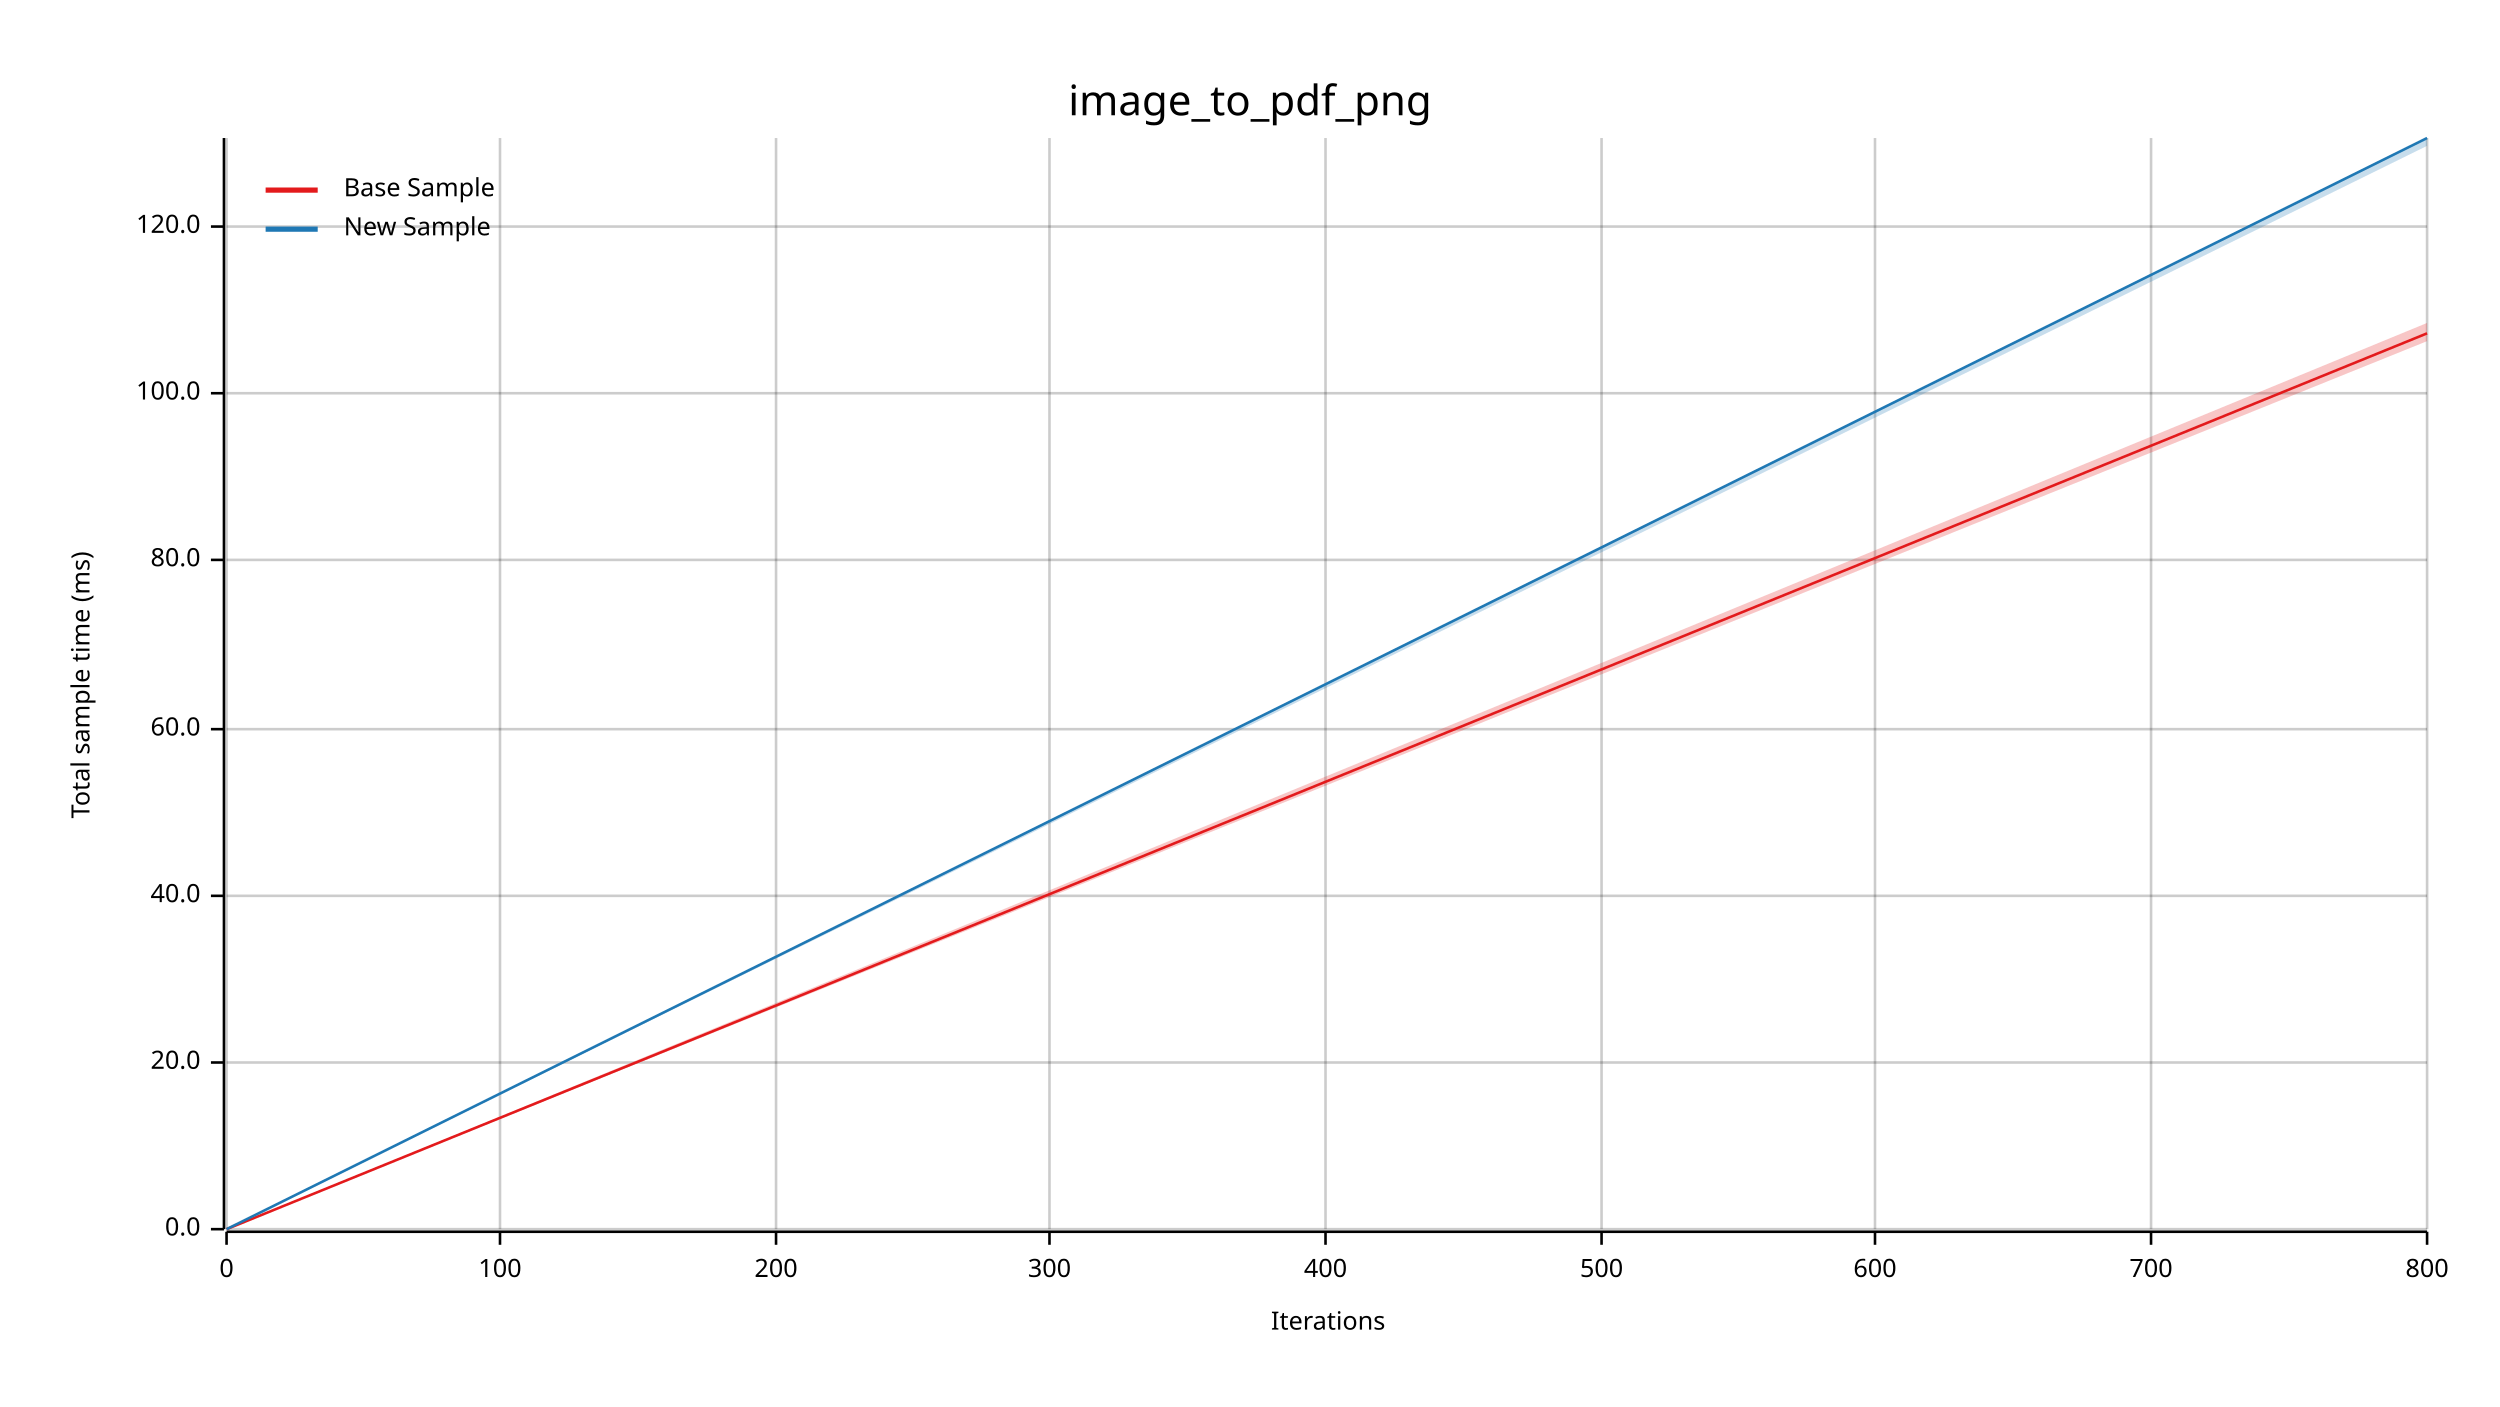
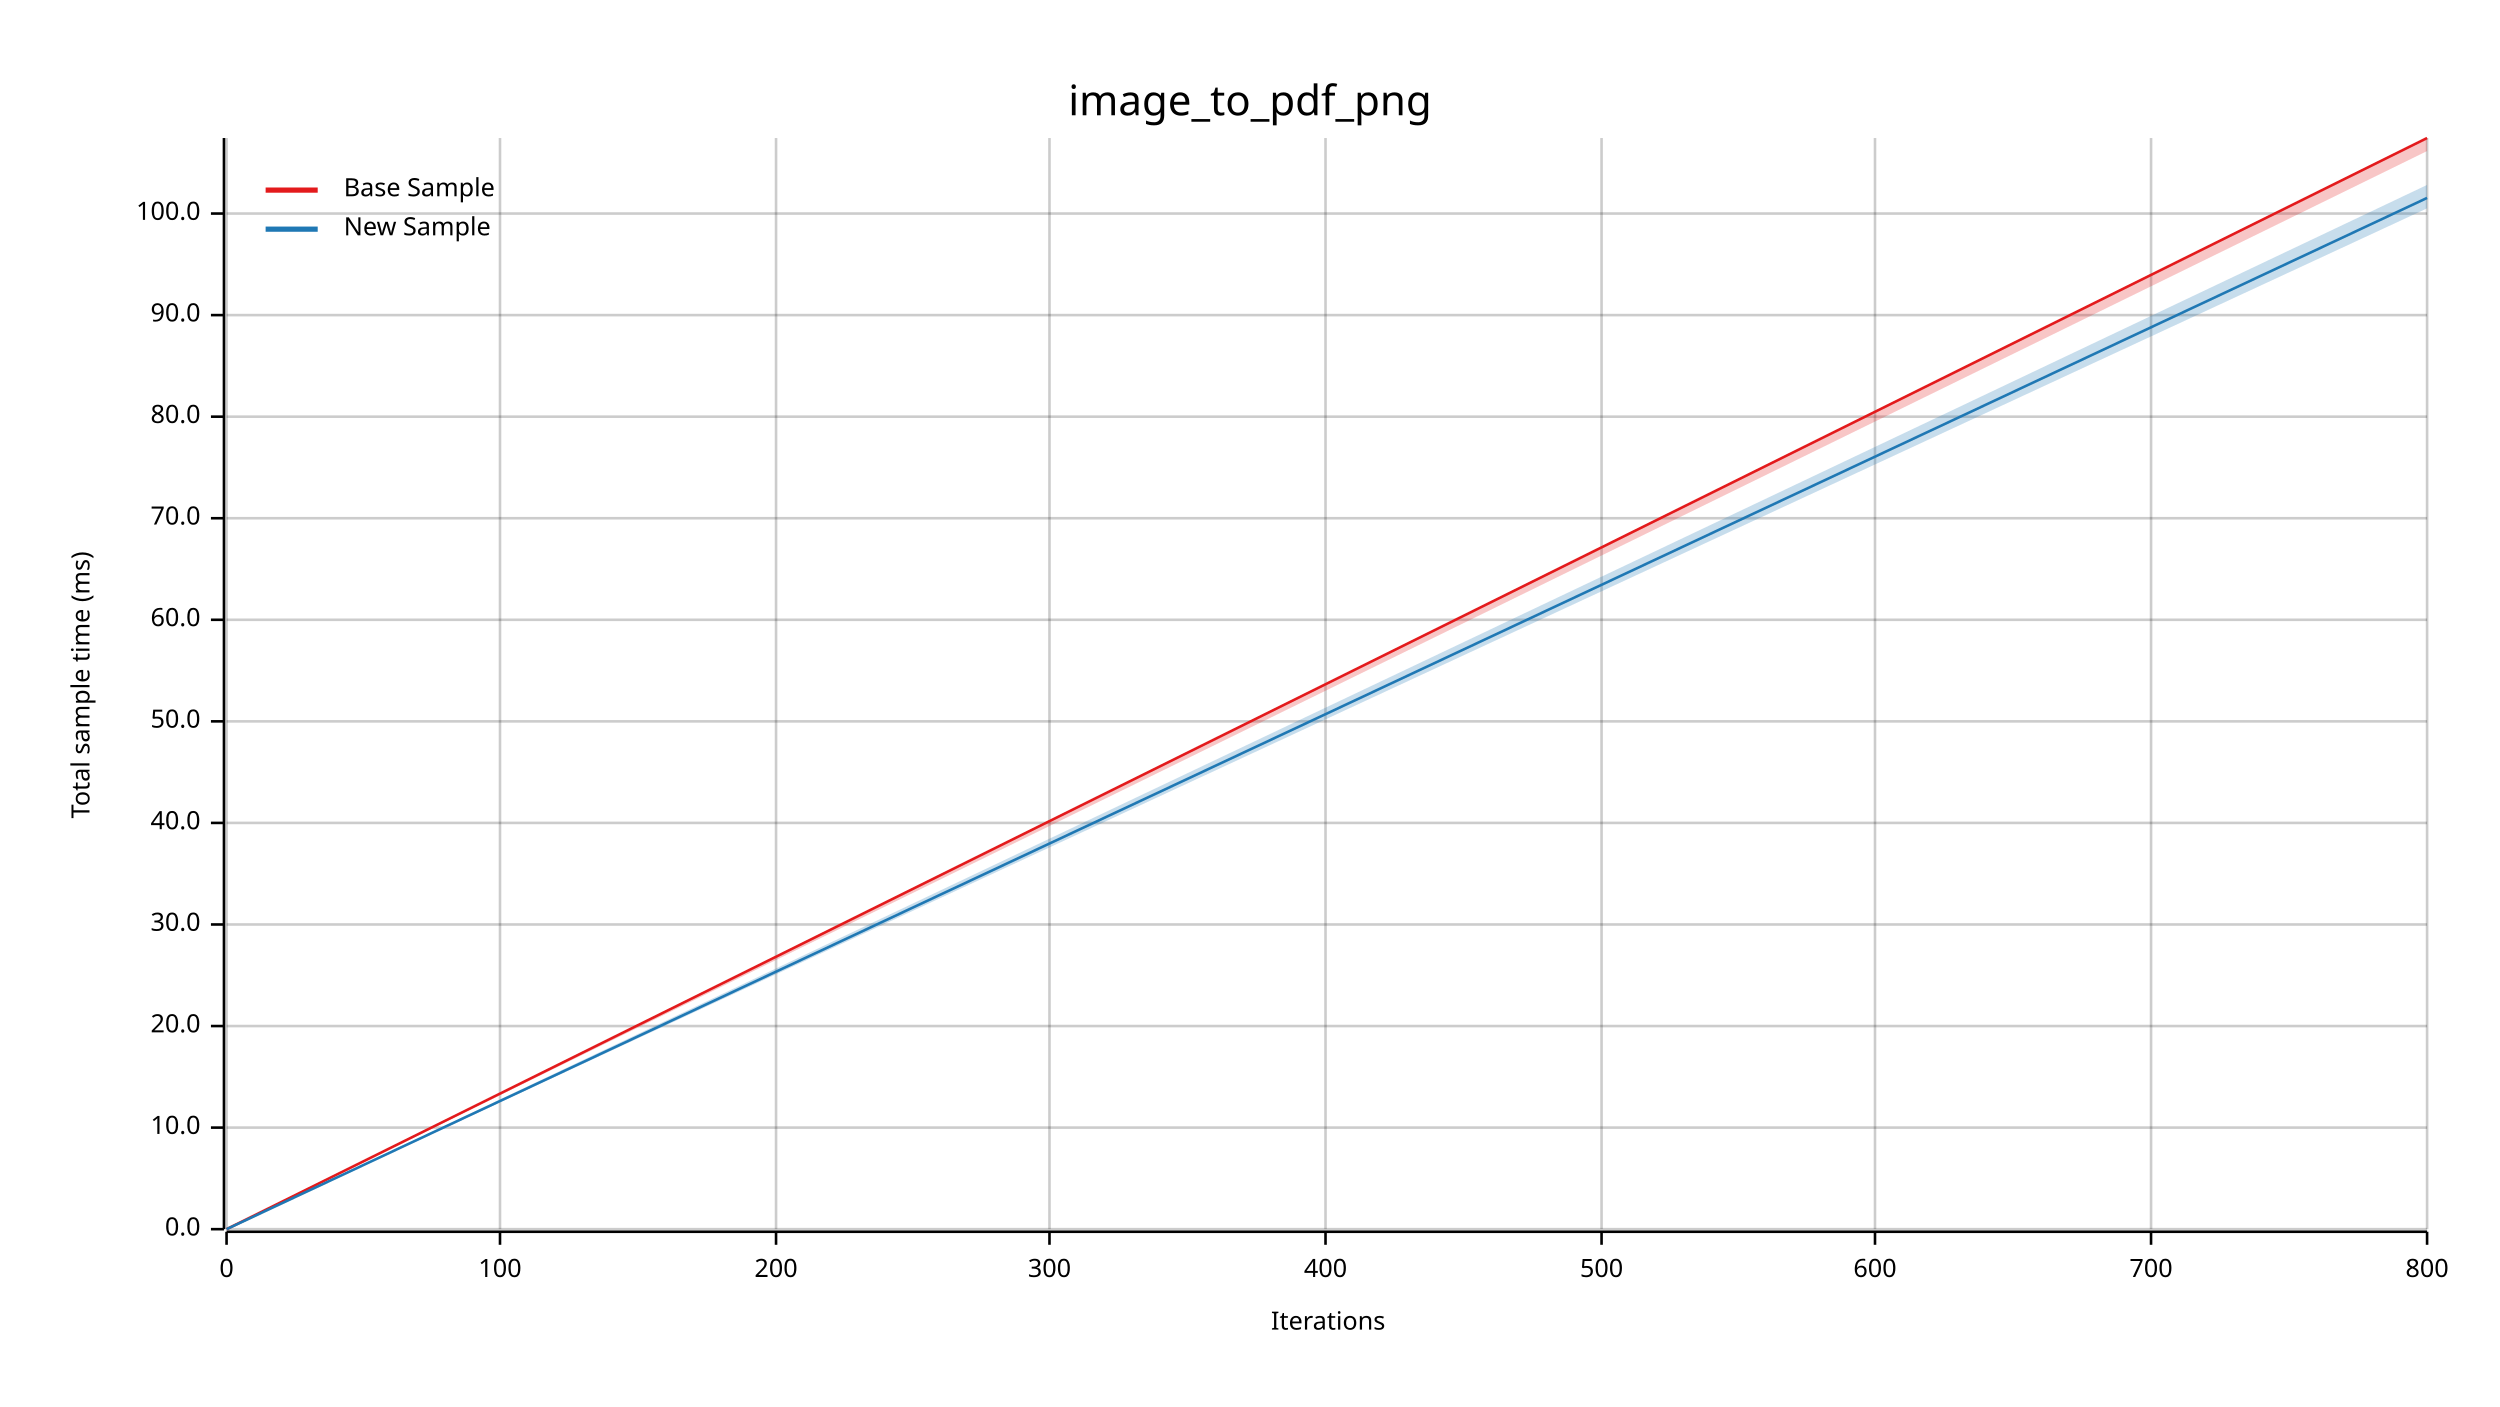
<svg xmlns="http://www.w3.org/2000/svg" width="960" height="540" viewBox="0 0 960 540">
  <text x="480" y="32" dy="0.76em" text-anchor="middle" font-family="sans-serif" font-size="16.129" opacity="1" fill="#000000">
image_to_pdf_png
</text>
  <text x="27" y="263" dy="0.76em" text-anchor="middle" font-family="sans-serif" font-size="9.677" opacity="1" fill="#000000" transform="rotate(270, 27, 263)">
Total sample time (ms)
</text>
  <text x="510" y="513" dy="-0.5ex" text-anchor="middle" font-family="sans-serif" font-size="9.677" opacity="1" fill="#000000">
Iterations
</text>
  <line opacity="0.2" stroke="#000000" stroke-width="1" x1="87" y1="472" x2="87" y2="53" />
  <line opacity="0.2" stroke="#000000" stroke-width="1" x1="192" y1="472" x2="192" y2="53" />
  <line opacity="0.2" stroke="#000000" stroke-width="1" x1="298" y1="472" x2="298" y2="53" />
  <line opacity="0.2" stroke="#000000" stroke-width="1" x1="403" y1="472" x2="403" y2="53" />
  <line opacity="0.2" stroke="#000000" stroke-width="1" x1="509" y1="472" x2="509" y2="53" />
  <line opacity="0.2" stroke="#000000" stroke-width="1" x1="615" y1="472" x2="615" y2="53" />
  <line opacity="0.2" stroke="#000000" stroke-width="1" x1="720" y1="472" x2="720" y2="53" />
  <line opacity="0.2" stroke="#000000" stroke-width="1" x1="826" y1="472" x2="826" y2="53" />
  <line opacity="0.2" stroke="#000000" stroke-width="1" x1="932" y1="472" x2="932" y2="53" />
  <line opacity="0.2" stroke="#000000" stroke-width="1" x1="87" y1="472" x2="932" y2="472" />
-   <line opacity="0.2" stroke="#000000" stroke-width="1" x1="87" y1="408" x2="932" y2="408" />
-   <line opacity="0.2" stroke="#000000" stroke-width="1" x1="87" y1="344" x2="932" y2="344" />
-   <line opacity="0.2" stroke="#000000" stroke-width="1" x1="87" y1="280" x2="932" y2="280" />
-   <line opacity="0.2" stroke="#000000" stroke-width="1" x1="87" y1="215" x2="932" y2="215" />
-   <line opacity="0.2" stroke="#000000" stroke-width="1" x1="87" y1="151" x2="932" y2="151" />
-   <line opacity="0.2" stroke="#000000" stroke-width="1" x1="87" y1="87" x2="932" y2="87" />
+   <line opacity="0.2" stroke="#000000" stroke-width="1" x1="87" y1="433" x2="932" y2="433" />
+   <line opacity="0.2" stroke="#000000" stroke-width="1" x1="87" y1="394" x2="932" y2="394" />
+   <line opacity="0.2" stroke="#000000" stroke-width="1" x1="87" y1="355" x2="932" y2="355" />
+   <line opacity="0.2" stroke="#000000" stroke-width="1" x1="87" y1="316" x2="932" y2="316" />
+   <line opacity="0.2" stroke="#000000" stroke-width="1" x1="87" y1="277" x2="932" y2="277" />
+   <line opacity="0.2" stroke="#000000" stroke-width="1" x1="87" y1="238" x2="932" y2="238" />
+   <line opacity="0.2" stroke="#000000" stroke-width="1" x1="87" y1="199" x2="932" y2="199" />
+   <line opacity="0.2" stroke="#000000" stroke-width="1" x1="87" y1="160" x2="932" y2="160" />
+   <line opacity="0.2" stroke="#000000" stroke-width="1" x1="87" y1="121" x2="932" y2="121" />
+   <line opacity="0.2" stroke="#000000" stroke-width="1" x1="87" y1="82" x2="932" y2="82" />
  <polyline fill="none" opacity="1" stroke="#000000" stroke-width="1" points="86,53 86,472 " />
  <text x="77" y="472" dy="0.5ex" text-anchor="end" font-family="sans-serif" font-size="9.677" opacity="1" fill="#000000">
0.0
</text>
  <polyline fill="none" opacity="1" stroke="#000000" stroke-width="1" points="81,472 86,472 " />
-   <text x="77" y="408" dy="0.5ex" text-anchor="end" font-family="sans-serif" font-size="9.677" opacity="1" fill="#000000">
+   <text x="77" y="433" dy="0.5ex" text-anchor="end" font-family="sans-serif" font-size="9.677" opacity="1" fill="#000000">
+ 10.0
+ </text>
+   <polyline fill="none" opacity="1" stroke="#000000" stroke-width="1" points="81,433 86,433 " />
+   <text x="77" y="394" dy="0.5ex" text-anchor="end" font-family="sans-serif" font-size="9.677" opacity="1" fill="#000000">
20.0
</text>
-   <polyline fill="none" opacity="1" stroke="#000000" stroke-width="1" points="81,408 86,408 " />
-   <text x="77" y="344" dy="0.5ex" text-anchor="end" font-family="sans-serif" font-size="9.677" opacity="1" fill="#000000">
+   <polyline fill="none" opacity="1" stroke="#000000" stroke-width="1" points="81,394 86,394 " />
+   <text x="77" y="355" dy="0.5ex" text-anchor="end" font-family="sans-serif" font-size="9.677" opacity="1" fill="#000000">
+ 30.0
+ </text>
+   <polyline fill="none" opacity="1" stroke="#000000" stroke-width="1" points="81,355 86,355 " />
+   <text x="77" y="316" dy="0.5ex" text-anchor="end" font-family="sans-serif" font-size="9.677" opacity="1" fill="#000000">
40.0
</text>
-   <polyline fill="none" opacity="1" stroke="#000000" stroke-width="1" points="81,344 86,344 " />
-   <text x="77" y="280" dy="0.5ex" text-anchor="end" font-family="sans-serif" font-size="9.677" opacity="1" fill="#000000">
+   <polyline fill="none" opacity="1" stroke="#000000" stroke-width="1" points="81,316 86,316 " />
+   <text x="77" y="277" dy="0.5ex" text-anchor="end" font-family="sans-serif" font-size="9.677" opacity="1" fill="#000000">
+ 50.0
+ </text>
+   <polyline fill="none" opacity="1" stroke="#000000" stroke-width="1" points="81,277 86,277 " />
+   <text x="77" y="238" dy="0.5ex" text-anchor="end" font-family="sans-serif" font-size="9.677" opacity="1" fill="#000000">
60.0
</text>
-   <polyline fill="none" opacity="1" stroke="#000000" stroke-width="1" points="81,280 86,280 " />
-   <text x="77" y="215" dy="0.5ex" text-anchor="end" font-family="sans-serif" font-size="9.677" opacity="1" fill="#000000">
+   <polyline fill="none" opacity="1" stroke="#000000" stroke-width="1" points="81,238 86,238 " />
+   <text x="77" y="199" dy="0.5ex" text-anchor="end" font-family="sans-serif" font-size="9.677" opacity="1" fill="#000000">
+ 70.0
+ </text>
+   <polyline fill="none" opacity="1" stroke="#000000" stroke-width="1" points="81,199 86,199 " />
+   <text x="77" y="160" dy="0.5ex" text-anchor="end" font-family="sans-serif" font-size="9.677" opacity="1" fill="#000000">
80.0
</text>
-   <polyline fill="none" opacity="1" stroke="#000000" stroke-width="1" points="81,215 86,215 " />
-   <text x="77" y="151" dy="0.5ex" text-anchor="end" font-family="sans-serif" font-size="9.677" opacity="1" fill="#000000">
+   <polyline fill="none" opacity="1" stroke="#000000" stroke-width="1" points="81,160 86,160 " />
+   <text x="77" y="121" dy="0.5ex" text-anchor="end" font-family="sans-serif" font-size="9.677" opacity="1" fill="#000000">
+ 90.0
+ </text>
+   <polyline fill="none" opacity="1" stroke="#000000" stroke-width="1" points="81,121 86,121 " />
+   <text x="77" y="82" dy="0.5ex" text-anchor="end" font-family="sans-serif" font-size="9.677" opacity="1" fill="#000000">
100.0
</text>
-   <polyline fill="none" opacity="1" stroke="#000000" stroke-width="1" points="81,151 86,151 " />
-   <text x="77" y="87" dy="0.5ex" text-anchor="end" font-family="sans-serif" font-size="9.677" opacity="1" fill="#000000">
- 120.0
- </text>
-   <polyline fill="none" opacity="1" stroke="#000000" stroke-width="1" points="81,87 86,87 " />
+   <polyline fill="none" opacity="1" stroke="#000000" stroke-width="1" points="81,82 86,82 " />
  <polyline fill="none" opacity="1" stroke="#000000" stroke-width="1" points="87,473 932,473 " />
  <text x="87" y="483" dy="0.76em" text-anchor="middle" font-family="sans-serif" font-size="9.677" opacity="1" fill="#000000">
0
</text>
  <polyline fill="none" opacity="1" stroke="#000000" stroke-width="1" points="87,473 87,478 " />
  <text x="192" y="483" dy="0.76em" text-anchor="middle" font-family="sans-serif" font-size="9.677" opacity="1" fill="#000000">
100
</text>
  <polyline fill="none" opacity="1" stroke="#000000" stroke-width="1" points="192,473 192,478 " />
  <text x="298" y="483" dy="0.76em" text-anchor="middle" font-family="sans-serif" font-size="9.677" opacity="1" fill="#000000">
200
</text>
  <polyline fill="none" opacity="1" stroke="#000000" stroke-width="1" points="298,473 298,478 " />
  <text x="403" y="483" dy="0.76em" text-anchor="middle" font-family="sans-serif" font-size="9.677" opacity="1" fill="#000000">
300
</text>
  <polyline fill="none" opacity="1" stroke="#000000" stroke-width="1" points="403,473 403,478 " />
  <text x="509" y="483" dy="0.76em" text-anchor="middle" font-family="sans-serif" font-size="9.677" opacity="1" fill="#000000">
400
</text>
  <polyline fill="none" opacity="1" stroke="#000000" stroke-width="1" points="509,473 509,478 " />
  <text x="615" y="483" dy="0.76em" text-anchor="middle" font-family="sans-serif" font-size="9.677" opacity="1" fill="#000000">
500
</text>
  <polyline fill="none" opacity="1" stroke="#000000" stroke-width="1" points="615,473 615,478 " />
  <text x="720" y="483" dy="0.76em" text-anchor="middle" font-family="sans-serif" font-size="9.677" opacity="1" fill="#000000">
600
</text>
  <polyline fill="none" opacity="1" stroke="#000000" stroke-width="1" points="720,473 720,478 " />
  <text x="826" y="483" dy="0.76em" text-anchor="middle" font-family="sans-serif" font-size="9.677" opacity="1" fill="#000000">
700
</text>
  <polyline fill="none" opacity="1" stroke="#000000" stroke-width="1" points="826,473 826,478 " />
  <text x="932" y="483" dy="0.76em" text-anchor="middle" font-family="sans-serif" font-size="9.677" opacity="1" fill="#000000">
800
</text>
  <polyline fill="none" opacity="1" stroke="#000000" stroke-width="1" points="932,473 932,478 " />
-   <polyline fill="none" opacity="1" stroke="#E31A1C" stroke-width="1" points="87,472 932,128 " />
-   <polygon opacity="0.25" fill="#E31A1C" points="87,472 932,131 932,124 " />
-   <polyline fill="none" opacity="1" stroke="#1F78B4" stroke-width="1" points="87,472 932,53 " />
-   <polygon opacity="0.25" fill="#1F78B4" points="87,472 932,56 932,53 " />
+   <polyline fill="none" opacity="1" stroke="#E31A1C" stroke-width="1" points="87,472 932,53 " />
+   <polygon opacity="0.25" fill="#E31A1C" points="87,472 932,58 932,53 " />
+   <polyline fill="none" opacity="1" stroke="#1F78B4" stroke-width="1" points="87,472 932,76 " />
+   <polygon opacity="0.25" fill="#1F78B4" points="87,472 932,80 932,71 " />
  <text x="132" y="68" dy="0.76em" text-anchor="start" font-family="sans-serif" font-size="9.677" opacity="1" fill="#000000">
Base Sample
</text>
  <text x="132" y="83" dy="0.76em" text-anchor="start" font-family="sans-serif" font-size="9.677" opacity="1" fill="#000000">
New Sample
</text>
  <polyline fill="none" opacity="1" stroke="#E31A1C" stroke-width="2" points="102,73 122,73 " />
  <polyline fill="none" opacity="1" stroke="#1F78B4" stroke-width="2" points="102,88 122,88 " />
</svg>
